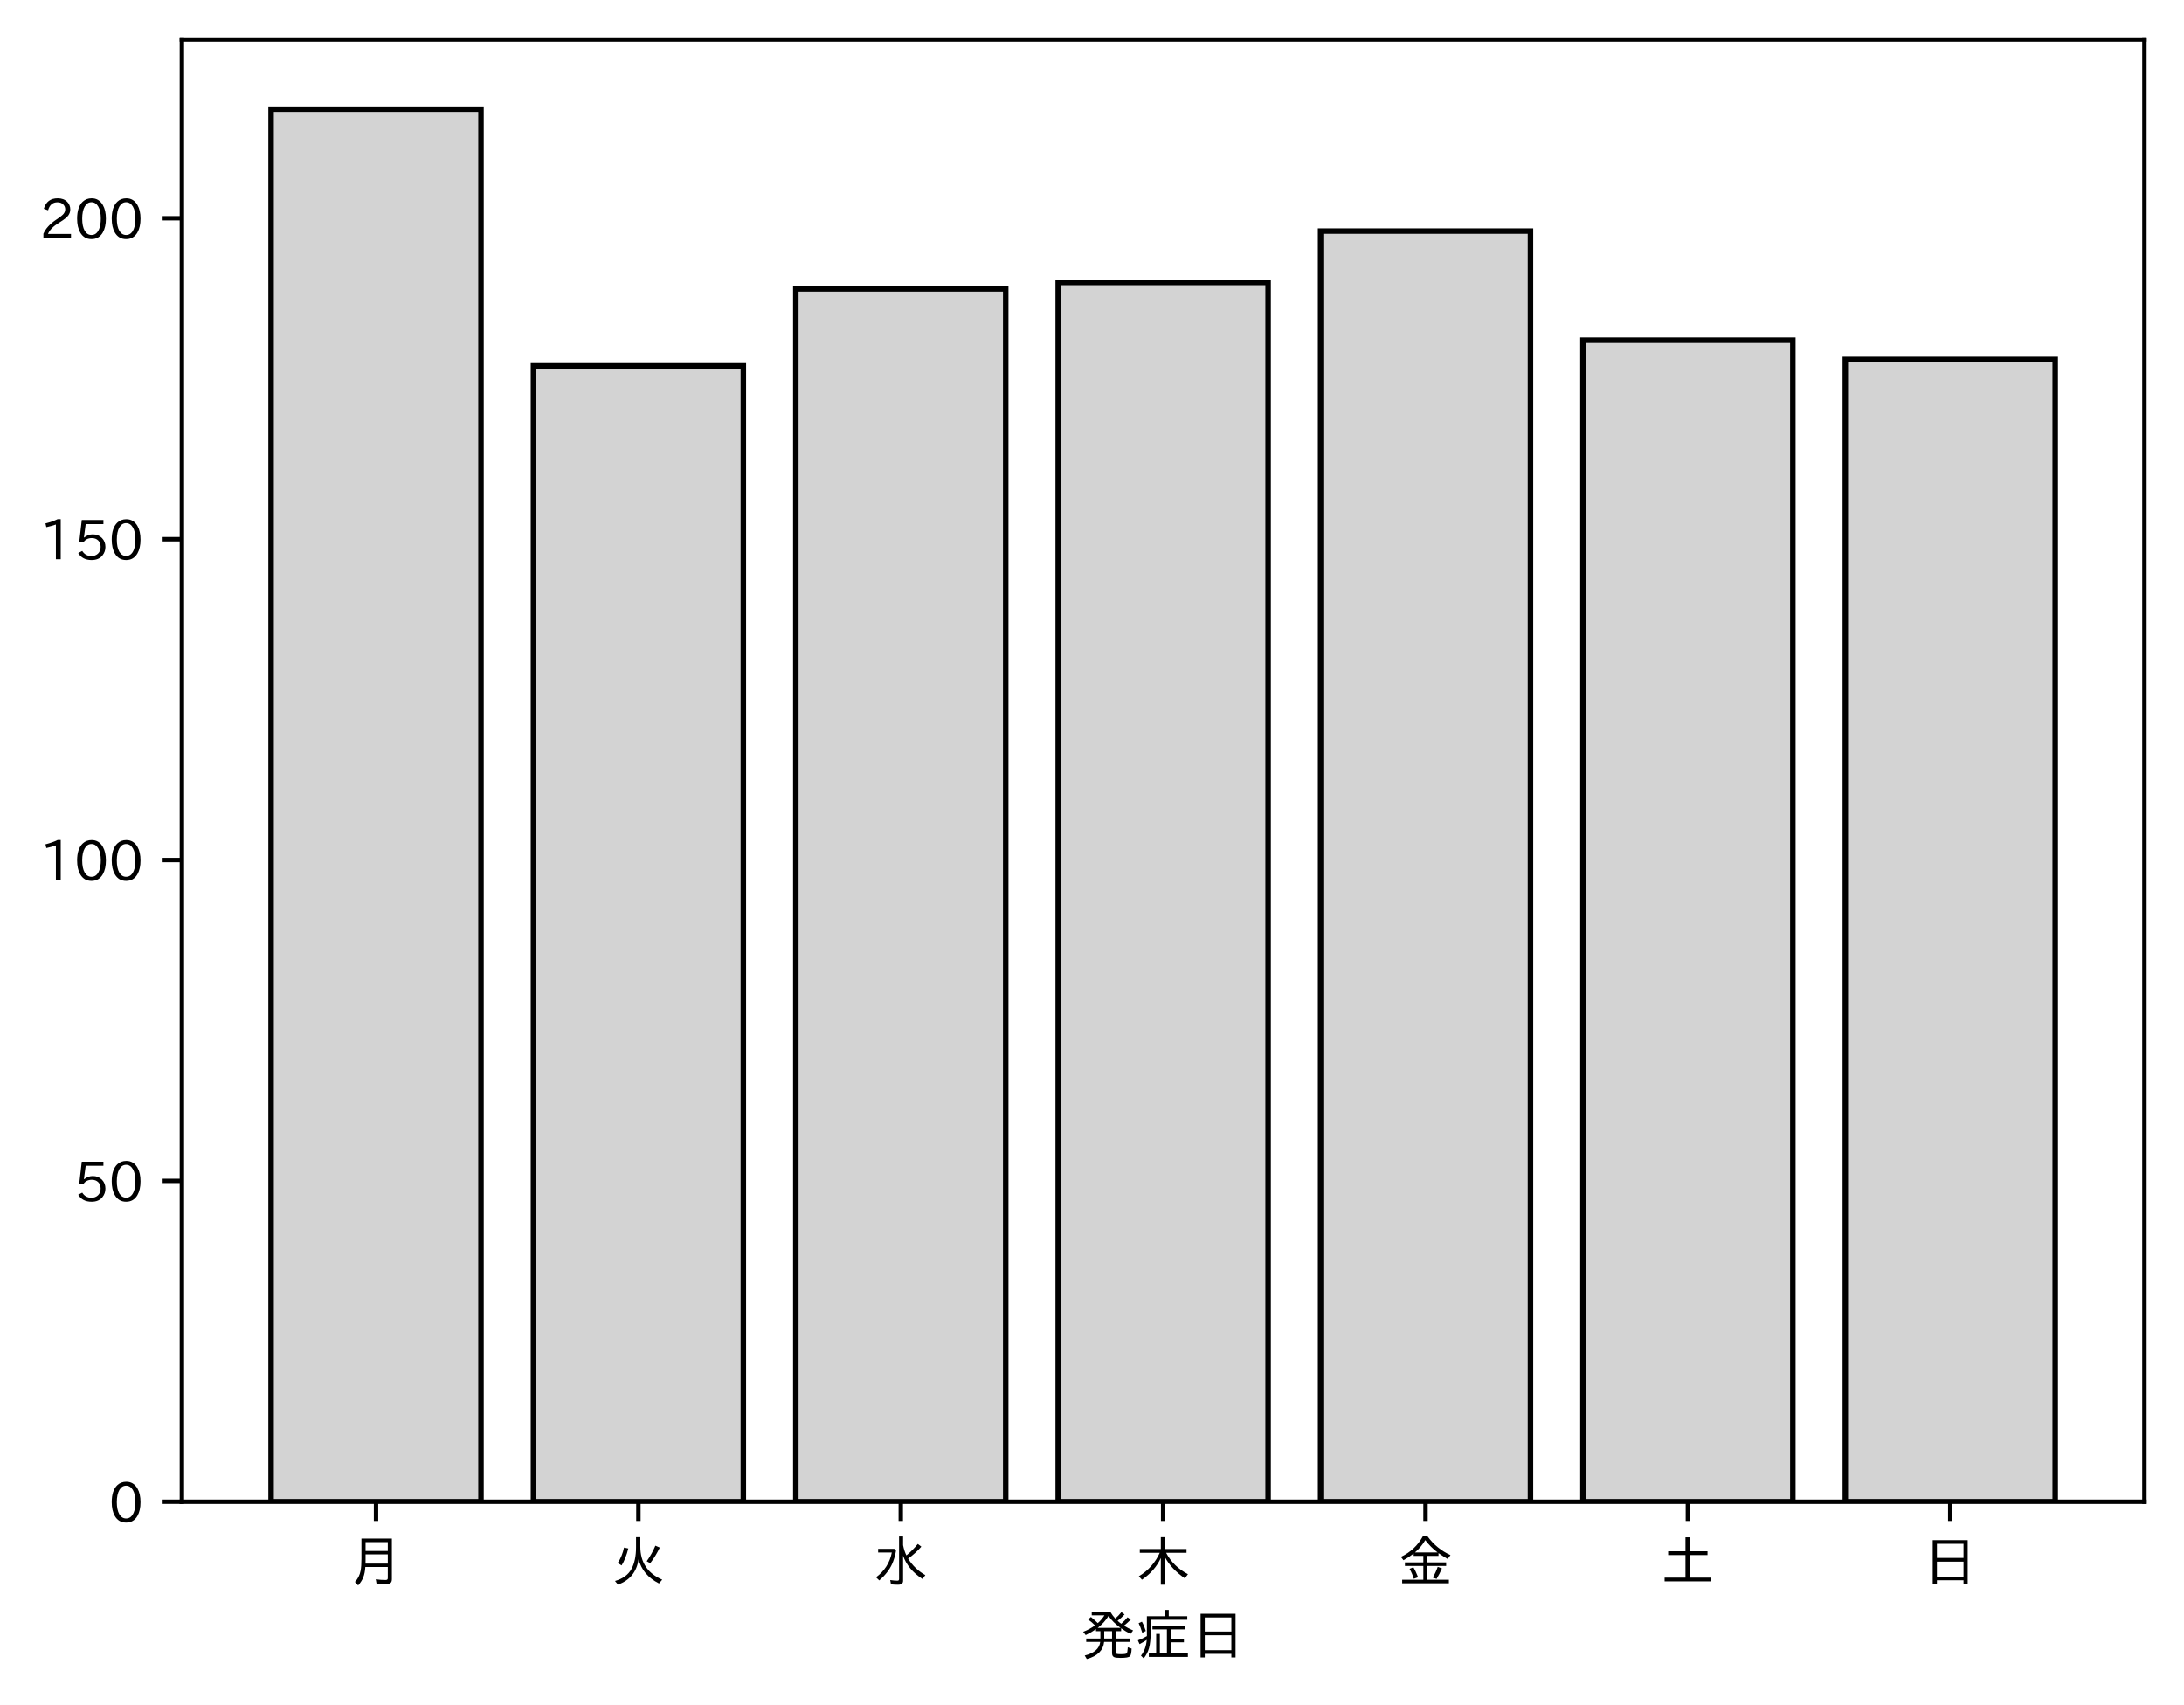
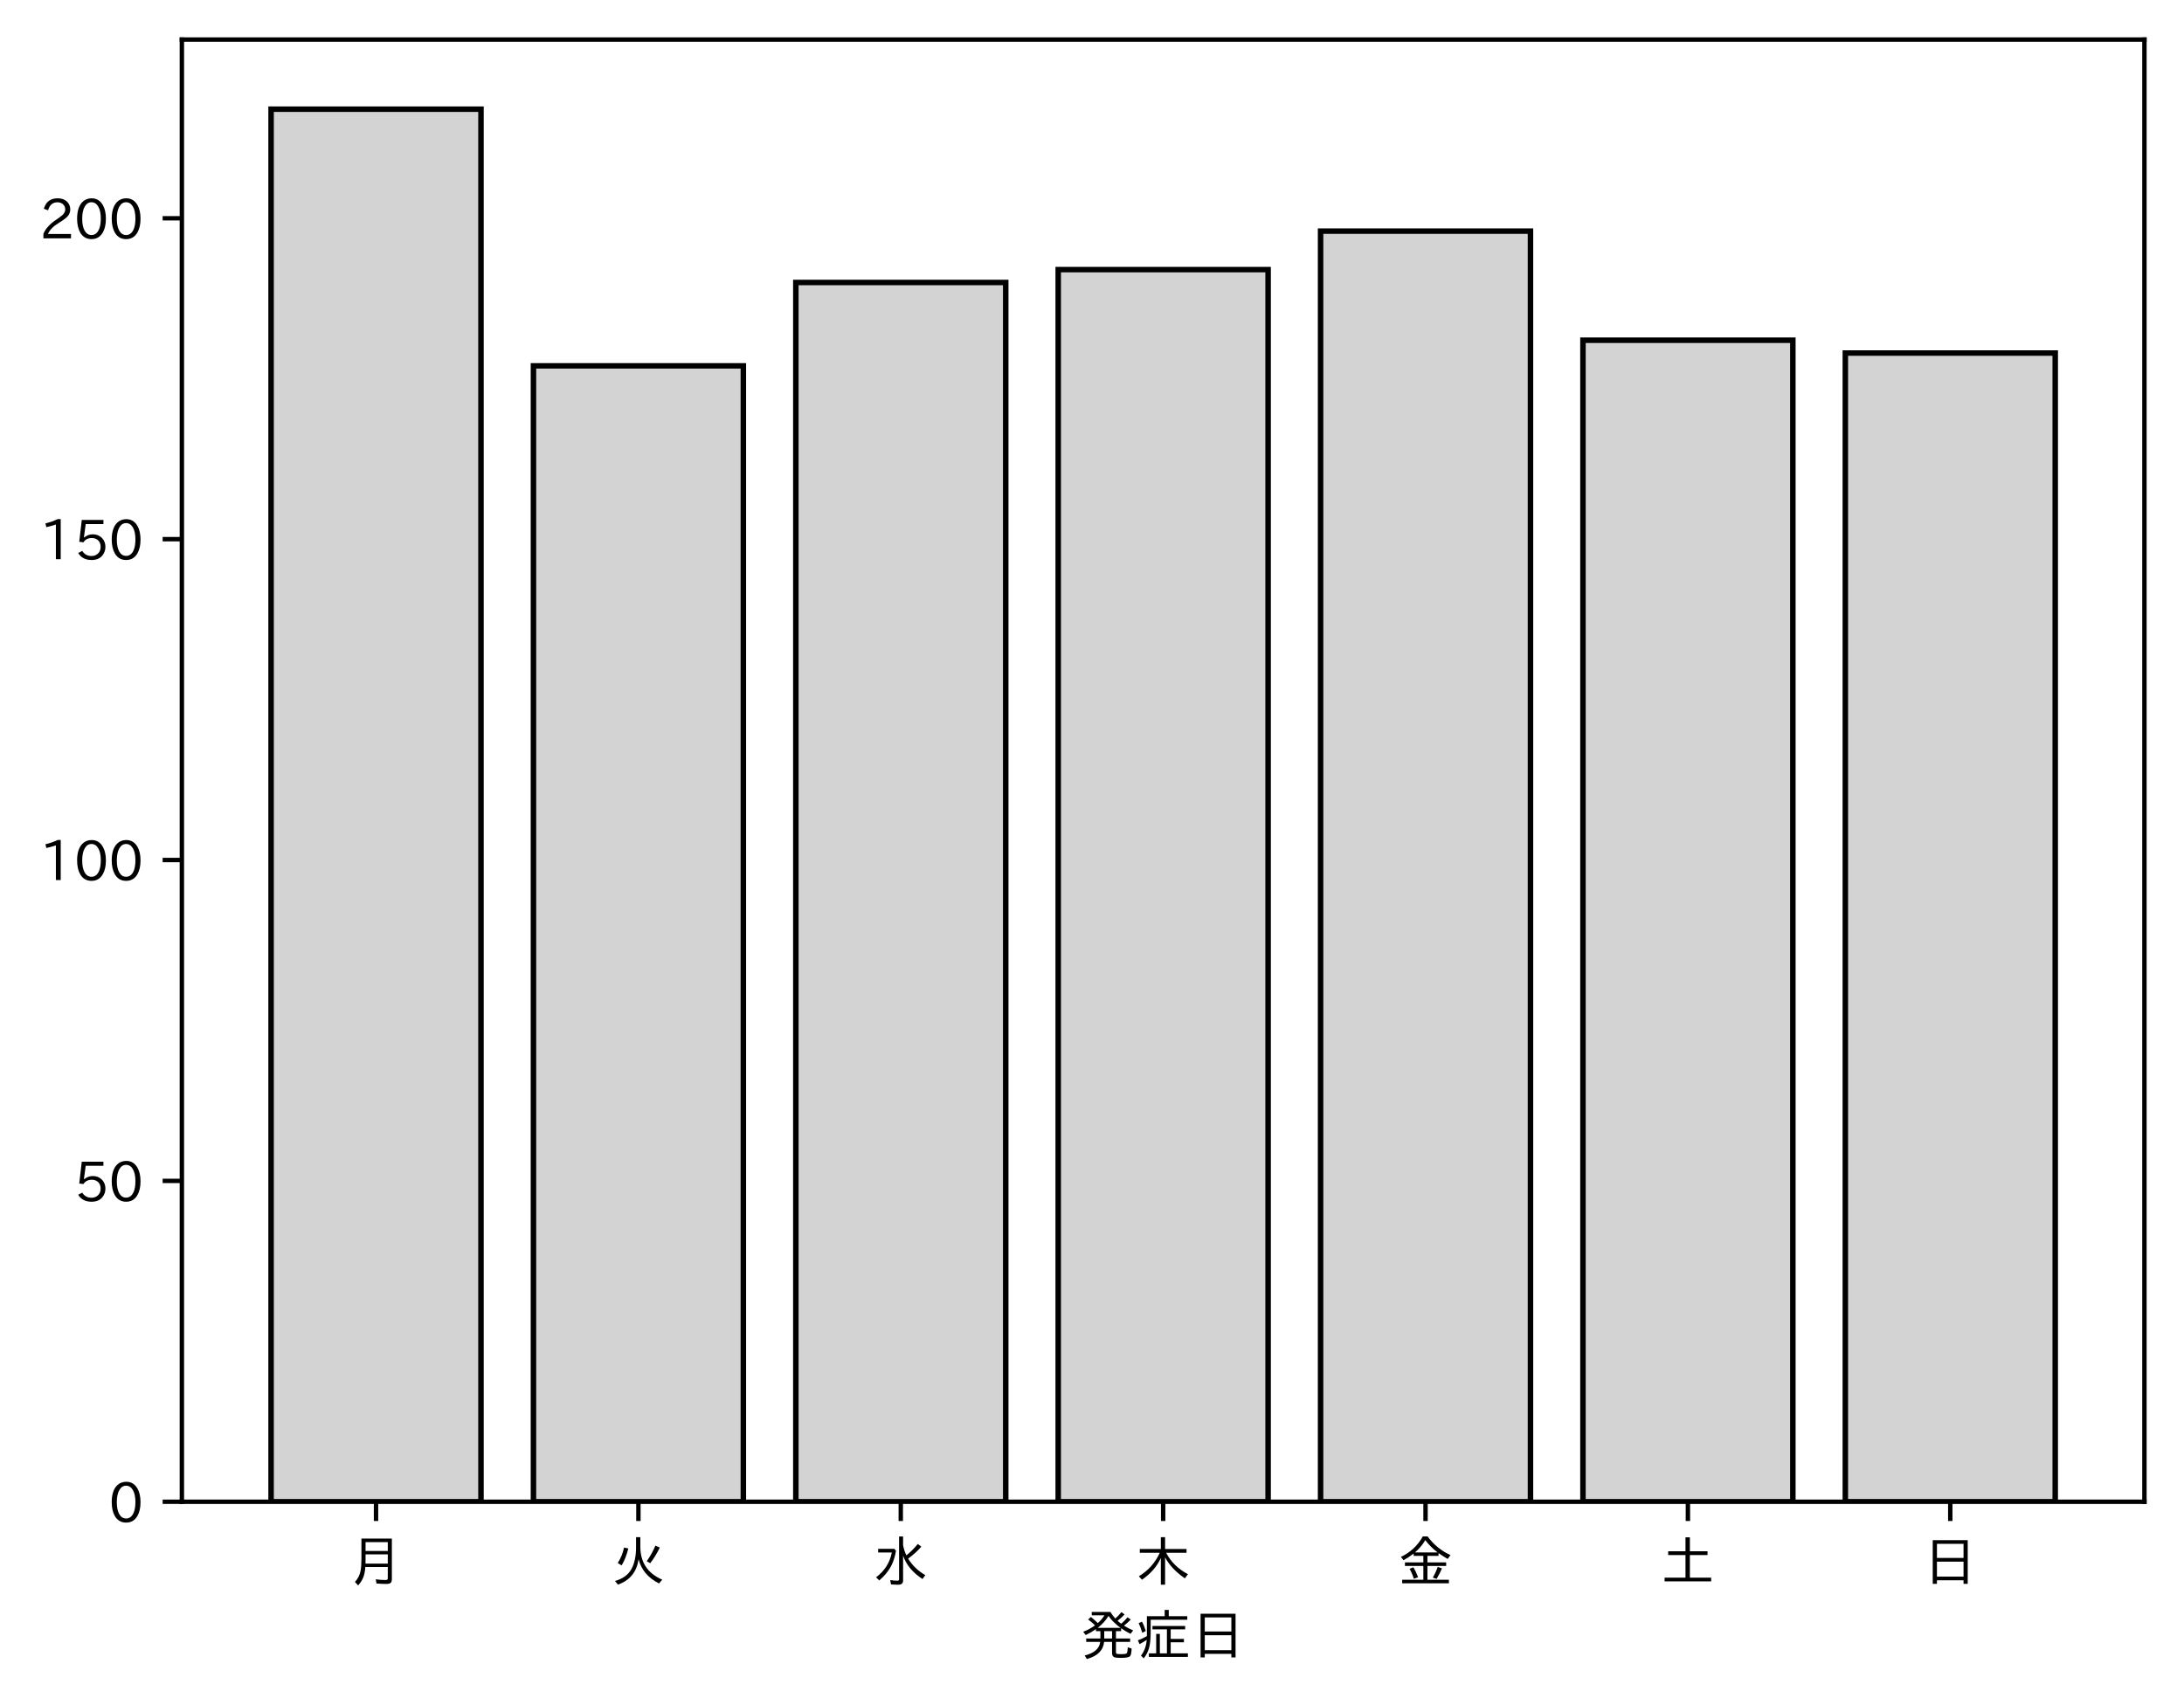
<svg xmlns="http://www.w3.org/2000/svg" xmlns:xlink="http://www.w3.org/1999/xlink" height="310.293pt" version="1.1" viewBox="0 0 397.415 310.293" width="397.415pt">
  <defs>
    <style type="text/css">
*{stroke-linecap:butt;stroke-linejoin:round;}
  </style>
  </defs>
  <g id="figure_1">
    <g id="patch_1">
      <path d="M 0 310.293  L 397.415 310.293  L 397.415 0  L 0 0  z " style="fill:#ffffff;" />
    </g>
    <g id="axes_1">
      <g id="patch_2">
        <path d="M 33.095 273.312  L 390.215 273.312  L 390.215 7.2  L 33.095 7.2  z " style="fill:#ffffff;" />
      </g>
      <g id="patch_3">
-         <path clip-path="url(#pee8430b6e6)" d="M 49.328 273.312  L 87.523 273.312  L 87.523 19.872  L 49.328 19.872  z " style="fill:#d3d3d3;stroke:#000000;stroke-linejoin:miter;" />
+         <path clip-path="url(#p7907e4f71c)" d="M 49.328 273.312  L 87.523 273.312  L 87.523 19.872  L 49.328 19.872  z " style="fill:#d3d3d3;stroke:#000000;stroke-linejoin:miter;" />
      </g>
      <g id="patch_4">
-         <path clip-path="url(#pee8430b6e6)" d="M 97.071 273.312  L 135.266 273.312  L 135.266 66.589  L 97.071 66.589  z " style="fill:#d3d3d3;stroke:#000000;stroke-linejoin:miter;" />
+         <path clip-path="url(#p7907e4f71c)" d="M 97.071 273.312  L 135.266 273.312  L 135.266 66.589  L 97.071 66.589  z " style="fill:#d3d3d3;stroke:#000000;stroke-linejoin:miter;" />
      </g>
      <g id="patch_5">
-         <path clip-path="url(#pee8430b6e6)" d="M 144.815 273.312  L 183.009 273.312  L 183.009 52.574  L 144.815 52.574  z " style="fill:#d3d3d3;stroke:#000000;stroke-linejoin:miter;" />
+         <path clip-path="url(#p7907e4f71c)" d="M 144.815 273.312  L 183.009 273.312  L 183.009 51.406  L 144.815 51.406  z " style="fill:#d3d3d3;stroke:#000000;stroke-linejoin:miter;" />
      </g>
      <g id="patch_6">
-         <path clip-path="url(#pee8430b6e6)" d="M 192.558 273.312  L 230.753 273.312  L 230.753 51.406  L 192.558 51.406  z " style="fill:#d3d3d3;stroke:#000000;stroke-linejoin:miter;" />
+         <path clip-path="url(#p7907e4f71c)" d="M 192.558 273.312  L 230.753 273.312  L 230.753 49.07  L 192.558 49.07  z " style="fill:#d3d3d3;stroke:#000000;stroke-linejoin:miter;" />
      </g>
      <g id="patch_7">
-         <path clip-path="url(#pee8430b6e6)" d="M 240.301 273.312  L 278.496 273.312  L 278.496 42.063  L 240.301 42.063  z " style="fill:#d3d3d3;stroke:#000000;stroke-linejoin:miter;" />
+         <path clip-path="url(#p7907e4f71c)" d="M 240.301 273.312  L 278.496 273.312  L 278.496 42.063  L 240.301 42.063  z " style="fill:#d3d3d3;stroke:#000000;stroke-linejoin:miter;" />
      </g>
      <g id="patch_8">
-         <path clip-path="url(#pee8430b6e6)" d="M 288.045 273.312  L 326.239 273.312  L 326.239 61.917  L 288.045 61.917  z " style="fill:#d3d3d3;stroke:#000000;stroke-linejoin:miter;" />
+         <path clip-path="url(#p7907e4f71c)" d="M 288.045 273.312  L 326.239 273.312  L 326.239 61.917  L 288.045 61.917  z " style="fill:#d3d3d3;stroke:#000000;stroke-linejoin:miter;" />
      </g>
      <g id="patch_9">
-         <path clip-path="url(#pee8430b6e6)" d="M 335.788 273.312  L 373.983 273.312  L 373.983 65.421  L 335.788 65.421  z " style="fill:#d3d3d3;stroke:#000000;stroke-linejoin:miter;" />
+         <path clip-path="url(#p7907e4f71c)" d="M 335.788 273.312  L 373.983 273.312  L 373.983 64.253  L 335.788 64.253  z " style="fill:#d3d3d3;stroke:#000000;stroke-linejoin:miter;" />
      </g>
      <g id="matplotlib.axis_1">
        <g id="xtick_1">
          <g id="line2d_1">
            <defs>
-               <path d="M 0 0  L 0 3.5  " id="mb1cedfcb78" style="stroke:#000000;stroke-width:0.8;" />
-             </defs>
-             <g>
-               <use style="stroke:#000000;stroke-width:0.8;" x="68.425" xlink:href="#mb1cedfcb78" y="273.312" />
+               <path d="M 0 0  L 0 3.5  " id="md1e7a4d6f1" style="stroke:#000000;stroke-width:0.8;" />
+             </defs>
+             <g>
+               <use style="stroke:#000000;stroke-width:0.8;" x="68.425" xlink:href="#md1e7a4d6f1" y="273.312" />
            </g>
          </g>
          <g id="text_1">
            <defs>
              <path d="M 78.812 77.875  L 78.812 4  Q 78.812 -1.219 76.078 -3.172  Q 73.969 -4.688 68.797 -4.688  Q 60.844 -4.688 50.828 -3.859  L 49.516 3.812  Q 58.594 2.484 67.094 2.484  Q 70.359 2.484 71.047 4.109  Q 71.391 4.891 71.391 6.844  L 71.391 26.125  L 30.516 26.125  Q 29.781 14.938 26.812 7.422  Q 24.031 0.094 17.438 -7.375  L 11.625 -0.984  Q 19.672 7.422 21.922 19.438  Q 23.438 27.688 23.438 41.406  L 23.438 77.875  z M 30.953 71.391  L 30.953 55.328  L 71.391 55.328  L 71.391 71.391  z M 30.953 49.125  L 30.953 39.938  Q 30.953 35.75 30.859 33.547  L 30.859 32.328  L 71.391 32.328  L 71.391 49.125  z " id="IPAexGothic-26376" />
            </defs>
            <g transform="translate(63.42537 287.8026)scale(0.1 -0.1)">
              <use xlink:href="#IPAexGothic-26376" />
            </g>
          </g>
        </g>
        <g id="xtick_2">
          <g id="line2d_2">
            <g>
-               <use style="stroke:#000000;stroke-width:0.8;" x="116.169" xlink:href="#mb1cedfcb78" y="273.312" />
+               <use style="stroke:#000000;stroke-width:0.8;" x="116.169" xlink:href="#md1e7a4d6f1" y="273.312" />
            </g>
          </g>
          <g id="text_2">
            <defs>
              <path d="M 53.516 80.422  L 53.516 63.188  Q 53.516 20.359 93.406 3.078  L 87.5 -3.812  Q 57.672 11.328 50.297 40.375  Q 45.359 5.672 12.797 -5.906  L 7.422 0.688  Q 28.859 6.844 37.406 22.609  Q 45.703 37.844 45.703 62.016  L 45.703 80.422  z M 12.406 33.5  Q 20.703 46.141 23.828 61.531  L 31.641 59.906  Q 27 41.312 19.438 29  z M 65.141 36.625  Q 74.656 50.047 80.906 64.984  L 88.922 61.531  Q 81.109 45.406 71.531 33.109  z " id="IPAexGothic-28779" />
            </defs>
            <g transform="translate(111.1687 287.8026)scale(0.1 -0.1)">
              <use xlink:href="#IPAexGothic-28779" />
            </g>
          </g>
        </g>
        <g id="xtick_3">
          <g id="line2d_3">
            <g>
-               <use style="stroke:#000000;stroke-width:0.8;" x="163.912" xlink:href="#mb1cedfcb78" y="273.312" />
+               <use style="stroke:#000000;stroke-width:0.8;" x="163.912" xlink:href="#md1e7a4d6f1" y="273.312" />
            </g>
          </g>
          <g id="text_3">
            <defs>
              <path d="M 54.203 65.922  Q 56.156 55.562 60.203 47.312  Q 71.578 56.453 81 68.109  L 87.406 63.188  Q 77.25 51.516 63.375 41.406  Q 75 22.609 94.672 11.375  L 89.5 4.297  Q 62.75 21.781 54.203 46.781  L 54.203 0.984  Q 54.203 -6.109 44.875 -6.109  Q 38.812 -6.109 32.172 -5.422  L 30.766 2.391  Q 38.422 1.219 44 1.219  Q 46.875 1.219 46.875 4.109  L 46.875 81.688  L 54.203 81.688  z M 8.797 59.281  L 38.094 59.281  L 41.359 55.766  Q 38.672 41.219 34.078 31.297  Q 26.656 15.375 10.891 1.703  L 4.984 7.422  Q 28.266 24.656 33.688 52.594  L 8.797 52.594  z " id="IPAexGothic-27700" />
            </defs>
            <g transform="translate(158.912 287.8026)scale(0.1 -0.1)">
              <use xlink:href="#IPAexGothic-27700" />
            </g>
          </g>
        </g>
        <g id="xtick_4">
          <g id="line2d_4">
            <g>
-               <use style="stroke:#000000;stroke-width:0.8;" x="211.655" xlink:href="#mb1cedfcb78" y="273.312" />
+               <use style="stroke:#000000;stroke-width:0.8;" x="211.655" xlink:href="#md1e7a4d6f1" y="273.312" />
            </g>
          </g>
          <g id="text_4">
            <defs>
              <path d="M 55.422 52  Q 68.5 27 95.125 13.094  L 89.5 5.516  Q 64.594 22.797 53.516 43.703  L 53.516 -6  L 45.797 -6  L 45.797 42.672  Q 35.5 19.578 11.422 2.984  L 5.812 9.281  Q 31.453 24.75 43.797 52  L 7.516 52  L 7.516 58.891  L 45.797 58.891  L 45.797 80.469  L 53.516 80.469  L 53.516 58.891  L 92.531 58.891  L 92.531 52  z " id="IPAexGothic-26408" />
            </defs>
            <g transform="translate(206.6553 287.8026)scale(0.1 -0.1)">
              <use xlink:href="#IPAexGothic-26408" />
            </g>
          </g>
        </g>
        <g id="xtick_5">
          <g id="line2d_5">
            <g>
-               <use style="stroke:#000000;stroke-width:0.8;" x="259.399" xlink:href="#mb1cedfcb78" y="273.312" />
+               <use style="stroke:#000000;stroke-width:0.8;" x="259.399" xlink:href="#md1e7a4d6f1" y="273.312" />
            </g>
          </g>
          <g id="text_5">
            <defs>
              <path d="M 53.469 46.391  L 53.469 34.516  L 87.547 34.516  L 87.547 28.125  L 53.469 28.125  L 53.469 2.984  L 92.531 2.984  L 92.531 -3.516  L 7.516 -3.516  L 7.516 2.984  L 46.047 2.984  L 46.047 28.125  L 12.547 28.125  L 12.547 34.516  L 46.047 34.516  L 46.047 46.391  L 28.422 46.391  L 28.422 50.688  Q 19.734 43.891 9.906 38.531  L 5.219 44.578  Q 31.344 56.984 45.016 81.781  L 53.766 81.781  Q 70.359 59.234 95.453 47.797  L 90.234 40.828  Q 81.547 45.844 73.641 51.469  L 73.641 46.391  z M 72.016 52.688  Q 59.078 62.406 49.562 75.094  Q 42.828 63.141 30.812 52.688  z M 28.719 4.688  Q 26.078 13.719 21 22.797  L 27.875 25.688  Q 31.938 19.188 36.531 7.516  z M 63.188 6.891  Q 68.797 16.406 72.219 26.516  L 79.891 23.578  Q 75.922 14.156 70.125 4.5  z " id="IPAexGothic-37329" />
            </defs>
            <g transform="translate(254.3986 287.8026)scale(0.1 -0.1)">
              <use xlink:href="#IPAexGothic-37329" />
            </g>
          </g>
        </g>
        <g id="xtick_6">
          <g id="line2d_6">
            <g>
-               <use style="stroke:#000000;stroke-width:0.8;" x="307.142" xlink:href="#mb1cedfcb78" y="273.312" />
+               <use style="stroke:#000000;stroke-width:0.8;" x="307.142" xlink:href="#md1e7a4d6f1" y="273.312" />
            </g>
          </g>
          <g id="text_6">
            <defs>
              <path d="M 45.609 54.781  L 45.609 80.172  L 53.609 80.172  L 53.609 54.781  L 85.688 54.781  L 85.688 47.906  L 53.609 47.906  L 53.609 6.781  L 92.328 6.781  L 92.328 0  L 7.625 0  L 7.625 6.781  L 45.609 6.781  L 45.609 47.906  L 14.109 47.906  L 14.109 54.781  z " id="IPAexGothic-22303" />
            </defs>
            <g transform="translate(302.1419 287.8026)scale(0.1 -0.1)">
              <use xlink:href="#IPAexGothic-22303" />
            </g>
          </g>
        </g>
        <g id="xtick_7">
          <g id="line2d_7">
            <g>
-               <use style="stroke:#000000;stroke-width:0.8;" x="354.885" xlink:href="#mb1cedfcb78" y="273.312" />
+               <use style="stroke:#000000;stroke-width:0.8;" x="354.885" xlink:href="#md1e7a4d6f1" y="273.312" />
            </g>
          </g>
          <g id="text_7">
            <defs>
              <path d="M 81.734 75  L 81.734 -4.5  L 74.125 -4.5  L 74.125 2  L 25.734 2  L 25.734 -4.5  L 18.109 -4.5  L 18.109 75  z M 25.734 68.312  L 25.734 42.672  L 74.125 42.672  L 74.125 68.312  z M 25.734 35.891  L 25.734 8.688  L 74.125 8.688  L 74.125 35.891  z " id="IPAexGothic-26085" />
            </defs>
            <g transform="translate(349.8853 287.8026)scale(0.1 -0.1)">
              <use xlink:href="#IPAexGothic-26085" />
            </g>
          </g>
        </g>
        <g id="text_8">
          <defs>
            <path d="M 73.734 56.844  Q 80.609 62.75 85.203 68.609  L 91.109 64.406  Q 84.469 57.812 78.719 53.328  Q 85.938 48.688 95.406 44.625  L 90.625 38.375  Q 81.734 42.781 73.531 48.641  L 73.531 43.312  L 64.109 43.312  L 64.109 29.984  L 89.891 29.984  L 89.891 23.781  L 64.109 23.781  L 64.109 5.609  Q 64.109 2.484 65.719 2.047  Q 67.391 1.469 73.094 1.469  Q 82.125 1.469 83.594 2.984  Q 85.062 4.438 85.5 11.969  Q 85.5 13.484 85.594 14.062  L 92.625 11.578  Q 92.188 0.391 89.703 -2.203  Q 87.062 -5.328 72.609 -5.328  Q 63.812 -5.328 60.938 -4  Q 57.031 -2.344 57.031 3.328  L 57.031 23.781  L 42.578 23.781  Q 40.188 0.531 11.078 -7.422  L 7.281 -0.984  Q 33.25 5.422 35.5 23.781  L 10.016 23.781  L 10.016 29.984  L 35.797 29.984  L 35.797 43.312  L 27.781 43.312  L 27.781 47.016  Q 19.734 41.359 9.078 36.188  L 4.5 42.188  Q 16.312 46.734 25.984 53.812  Q 19.828 60.156 13.484 64.594  L 18.609 69.141  Q 26.516 62.594 31.109 58.016  Q 38.031 64.062 43.172 72.125  L 20.062 72.125  L 20.062 78.219  L 54 78.219  Q 58.203 71.344 62.891 66.312  Q 69.094 71.625 74.031 77.938  L 79.828 73.734  Q 74.172 67.625 67.094 62.203  Q 70.406 59.078 73.734 56.844  z M 57.031 43.312  L 42.781 43.312  L 42.781 29.984  L 57.031 29.984  z M 30.906 49.312  L 72.516 49.312  Q 58.688 59.281 50.594 71  Q 43.219 58.891 30.906 49.312  z " id="IPAexGothic-30330" />
            <path d="M 63.719 2.875  L 95.016 2.875  L 95.016 -3.516  L 23.969 -3.516  L 23.969 2.875  L 37.312 2.875  L 37.312 38.281  L 44 38.281  L 44 2.875  L 56.844 2.875  L 56.844 46.578  L 30.516 46.578  L 30.516 52.781  L 90.047 52.781  L 90.047 46.578  L 63.719 46.578  L 63.719 29.203  L 87.797 29.203  L 87.797 23.094  L 63.719 23.094  z M 60.203 70.516  L 93.891 70.516  L 93.891 64.109  L 27.297 64.109  L 27.297 41.406  Q 27.297 23.141 24.219 12.203  Q 21.391 2.25 14.594 -6.203  L 9.625 -1.172  Q 18.75 10.359 20.125 27.484  Q 15.438 24.125 7.078 19.734  L 4 26.609  Q 12.312 29.594 20.406 34.328  L 20.406 37.891  L 20.406 70.516  L 52.781 70.516  L 52.781 81.984  L 60.203 81.984  z M 12.016 40.375  Q 8.891 50.781 5.422 57.906  L 11.375 60.594  Q 15.234 53.859 18.406 43.703  z " id="IPAexGothic-30151" />
          </defs>
          <g transform="translate(196.6553 301.1932)scale(0.1 -0.1)">
            <use xlink:href="#IPAexGothic-30330" />
            <use x="100" xlink:href="#IPAexGothic-30151" />
            <use x="200" xlink:href="#IPAexGothic-26085" />
          </g>
        </g>
      </g>
      <g id="matplotlib.axis_2">
        <g id="ytick_1">
          <g id="line2d_8">
            <defs>
-               <path d="M 0 0  L -3.5 0  " id="m71cebac124" style="stroke:#000000;stroke-width:0.8;" />
-             </defs>
-             <g>
-               <use style="stroke:#000000;stroke-width:0.8;" x="33.095" xlink:href="#m71cebac124" y="273.312" />
+               <path d="M 0 0  L -3.5 0  " id="mc4baffb8cf" style="stroke:#000000;stroke-width:0.8;" />
+             </defs>
+             <g>
+               <use style="stroke:#000000;stroke-width:0.8;" x="33.095" xlink:href="#mc4baffb8cf" y="273.312" />
            </g>
          </g>
          <g id="text_9">
            <defs>
              <path d="M 31.844 73.828  Q 45.016 73.828 52.094 61.625  Q 57.719 51.953 57.719 36.625  Q 57.719 21.438 52.094 11.578  Q 45.125 -0.484 31.5 -0.484  Q 17.922 -0.484 10.938 11.578  Q 5.328 21.438 5.328 36.719  Q 5.328 58.016 15.625 67.719  Q 22.172 73.828 31.844 73.828  z M 31.5 66.656  Q 23.688 66.656 19.188 58.734  Q 14.594 50.734 14.594 36.625  Q 14.594 22.75 19.094 14.797  Q 23.641 6.984 31.5 6.984  Q 40.922 6.984 45.453 18.016  Q 48.438 25.344 48.438 37.109  Q 48.438 50.875 43.844 58.734  Q 39.203 66.656 31.5 66.656  z " id="IPAexGothic-48" />
            </defs>
            <g transform="translate(19.79688 277.0573)scale(0.1 -0.1)">
              <use xlink:href="#IPAexGothic-48" />
            </g>
          </g>
        </g>
        <g id="ytick_2">
          <g id="line2d_9">
            <g>
-               <use style="stroke:#000000;stroke-width:0.8;" x="33.095" xlink:href="#m71cebac124" y="214.916" />
+               <use style="stroke:#000000;stroke-width:0.8;" x="33.095" xlink:href="#mc4baffb8cf" y="214.916" />
            </g>
          </g>
          <g id="text_10">
            <defs>
              <path d="M 18.406 40.672  Q 25.531 46.297 33.938 46.297  Q 44 46.297 50.641 39.5  Q 56.844 33.016 56.844 23.391  Q 56.844 14.656 51.516 8.016  Q 44.828 -0.484 31.734 -0.484  Q 14.984 -0.484 7.328 12.25  L 14.656 16.062  Q 20.453 6.781 31.453 6.781  Q 38.531 6.781 43.266 11.188  Q 48.141 15.828 48.141 23.484  Q 48.141 30.719 43.844 35.016  Q 39.359 39.5 32.125 39.5  Q 21.969 39.5 16.75 31.688  L 9.234 32.672  L 13.812 72.406  L 53.219 72.406  L 53.219 64.891  L 20.953 64.891  L 17.719 40.672  z " id="IPAexGothic-53" />
            </defs>
            <g transform="translate(13.49844 218.661)scale(0.1 -0.1)">
              <use xlink:href="#IPAexGothic-53" />
              <use x="62.988" xlink:href="#IPAexGothic-48" />
            </g>
          </g>
        </g>
        <g id="ytick_3">
          <g id="line2d_10">
            <g>
-               <use style="stroke:#000000;stroke-width:0.8;" x="33.095" xlink:href="#m71cebac124" y="156.519" />
+               <use style="stroke:#000000;stroke-width:0.8;" x="33.095" xlink:href="#mc4baffb8cf" y="156.519" />
            </g>
          </g>
          <g id="text_11">
            <defs>
              <path d="M 38.484 0.984  L 29.688 0.984  L 29.688 64.109  Q 21.438 61.281 12.312 59.328  L 10.688 66.109  Q 23.734 69.391 32.906 73.922  L 38.484 73.922  z " id="IPAexGothic-49" />
            </defs>
            <g transform="translate(7.2 160.2647)scale(0.1 -0.1)">
              <use xlink:href="#IPAexGothic-49" />
              <use x="62.988" xlink:href="#IPAexGothic-48" />
              <use x="125.977" xlink:href="#IPAexGothic-48" />
            </g>
          </g>
        </g>
        <g id="ytick_4">
          <g id="line2d_11">
            <g>
-               <use style="stroke:#000000;stroke-width:0.8;" x="33.095" xlink:href="#m71cebac124" y="98.123" />
+               <use style="stroke:#000000;stroke-width:0.8;" x="33.095" xlink:href="#mc4baffb8cf" y="98.123" />
            </g>
          </g>
          <g id="text_12">
            <g transform="translate(7.2 101.8684)scale(0.1 -0.1)">
              <use xlink:href="#IPAexGothic-49" />
              <use x="62.988" xlink:href="#IPAexGothic-53" />
              <use x="125.977" xlink:href="#IPAexGothic-48" />
            </g>
          </g>
        </g>
        <g id="ytick_5">
          <g id="line2d_12">
            <g>
-               <use style="stroke:#000000;stroke-width:0.8;" x="33.095" xlink:href="#m71cebac124" y="39.727" />
+               <use style="stroke:#000000;stroke-width:0.8;" x="33.095" xlink:href="#mc4baffb8cf" y="39.727" />
            </g>
          </g>
          <g id="text_13">
            <defs>
              <path d="M 57.172 0.984  L 6.984 0.984  L 6.984 9.281  Q 12.891 23.047 29.594 34.422  L 32.375 36.281  Q 40.922 42.141 43.609 45.406  Q 46.688 49.266 46.688 53.812  Q 46.688 58.938 43.062 62.547  Q 39.062 66.547 32.562 66.547  Q 19.531 66.547 15.484 52  L 7.766 54.781  Q 13.328 73.828 33.062 73.828  Q 43.844 73.828 50.25 67.438  Q 55.859 61.672 55.859 53.516  Q 55.859 47.469 52.25 42.531  Q 48.922 37.75 36.969 30.281  L 34.859 29  Q 19.625 19.578 15.281 8.891  L 57.172 8.891  z " id="IPAexGothic-50" />
            </defs>
            <g transform="translate(7.2 43.47206)scale(0.1 -0.1)">
              <use xlink:href="#IPAexGothic-50" />
              <use x="62.988" xlink:href="#IPAexGothic-48" />
              <use x="125.977" xlink:href="#IPAexGothic-48" />
            </g>
          </g>
        </g>
      </g>
      <g id="patch_10">
        <path d="M 33.095 273.312  L 33.095 7.2  " style="fill:none;stroke:#000000;stroke-linecap:square;stroke-linejoin:miter;stroke-width:0.8;" />
      </g>
      <g id="patch_11">
        <path d="M 390.215 273.312  L 390.215 7.2  " style="fill:none;stroke:#000000;stroke-linecap:square;stroke-linejoin:miter;stroke-width:0.8;" />
      </g>
      <g id="patch_12">
        <path d="M 33.095 273.312  L 390.215 273.312  " style="fill:none;stroke:#000000;stroke-linecap:square;stroke-linejoin:miter;stroke-width:0.8;" />
      </g>
      <g id="patch_13">
        <path d="M 33.095 7.2  L 390.215 7.2  " style="fill:none;stroke:#000000;stroke-linecap:square;stroke-linejoin:miter;stroke-width:0.8;" />
      </g>
    </g>
  </g>
  <defs>
-     <clipPath id="pee8430b6e6">
+     <clipPath id="p7907e4f71c">
      <rect height="266.112" width="357.12" x="33.095" y="7.2" />
    </clipPath>
  </defs>
</svg>
